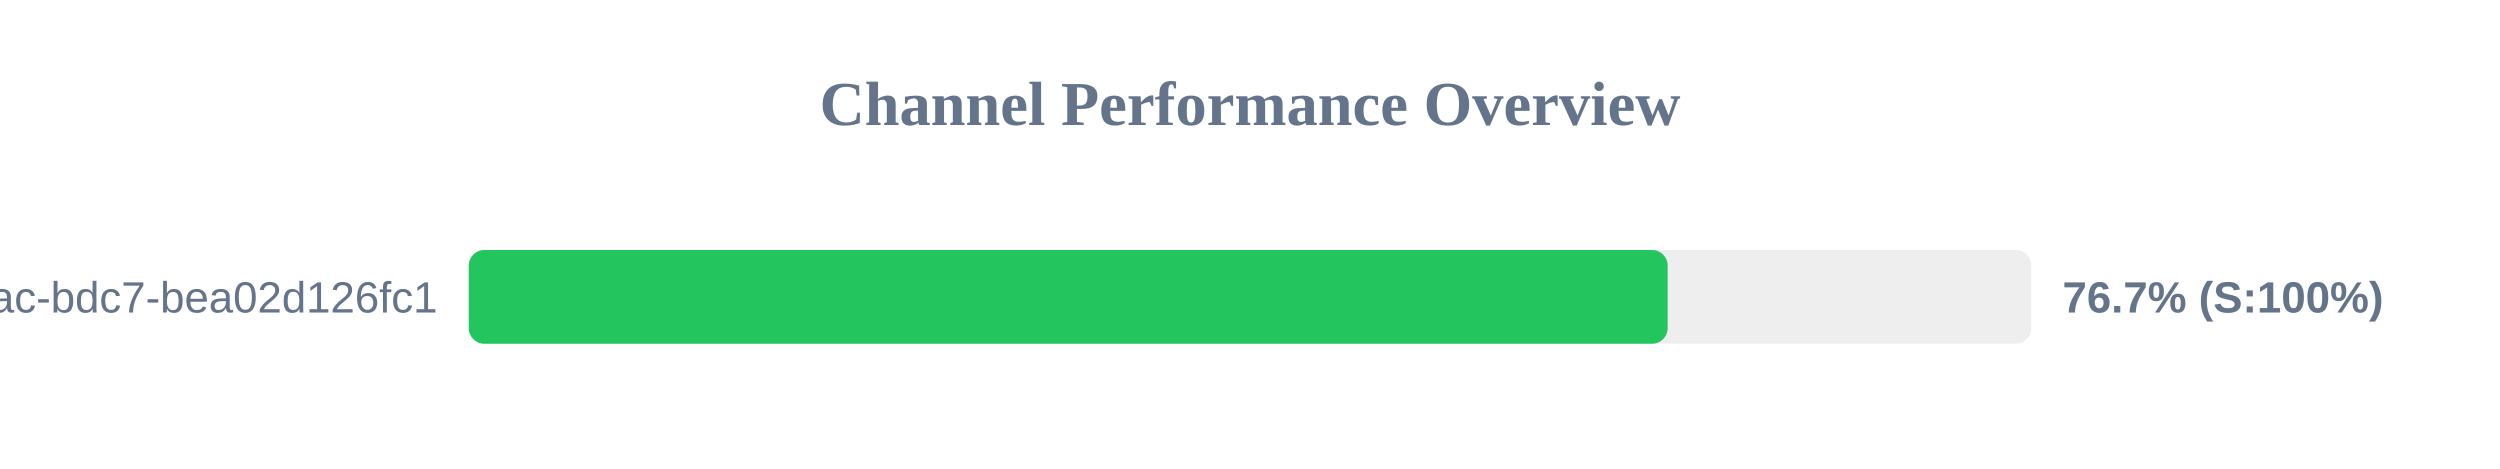
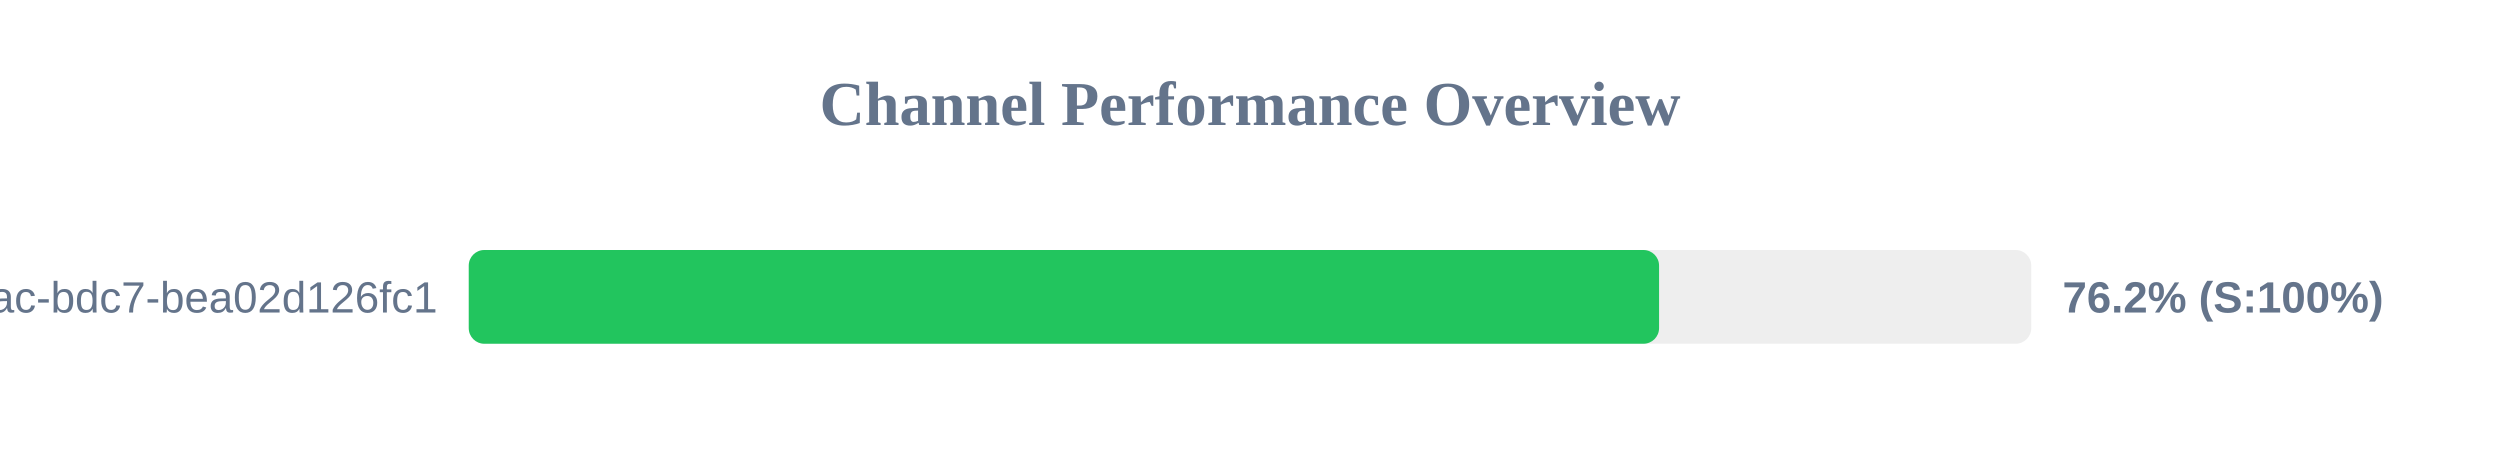
<svg xmlns="http://www.w3.org/2000/svg" width="800" height="150" version="1.1">
  <style>
        .row { font: 14px Arial; fill: #64748b; }
        .score { font: bold 14px Arial; fill: #64748b; }
    </style>
  <text x="400" y="40" text-anchor="middle" font-size="20px" font-weight="bold" fill="#64748b">Channel Performance Overview</text>
  <rect x="150" y="80" width="500" height="30" fill="#eee" rx="5" />
-   <rect x="150" y="80" width="383.65" height="30" fill="#22c55e" rx="5" />
+   <rect x="150" y="80" width="380.9" height="30" fill="#22c55e" rx="5" />
  <text x="140" y="100" text-anchor="end" class="row">?uuid=e31ad3e6-e341-42ac-bdc7-bea02d126fc1</text>
-   <text x="660" y="100" text-anchor="start" class="score">76.7% (S:100%)</text>
+   <text x="660" y="100" text-anchor="start" class="score">76.2% (S:100%)</text>
</svg>
